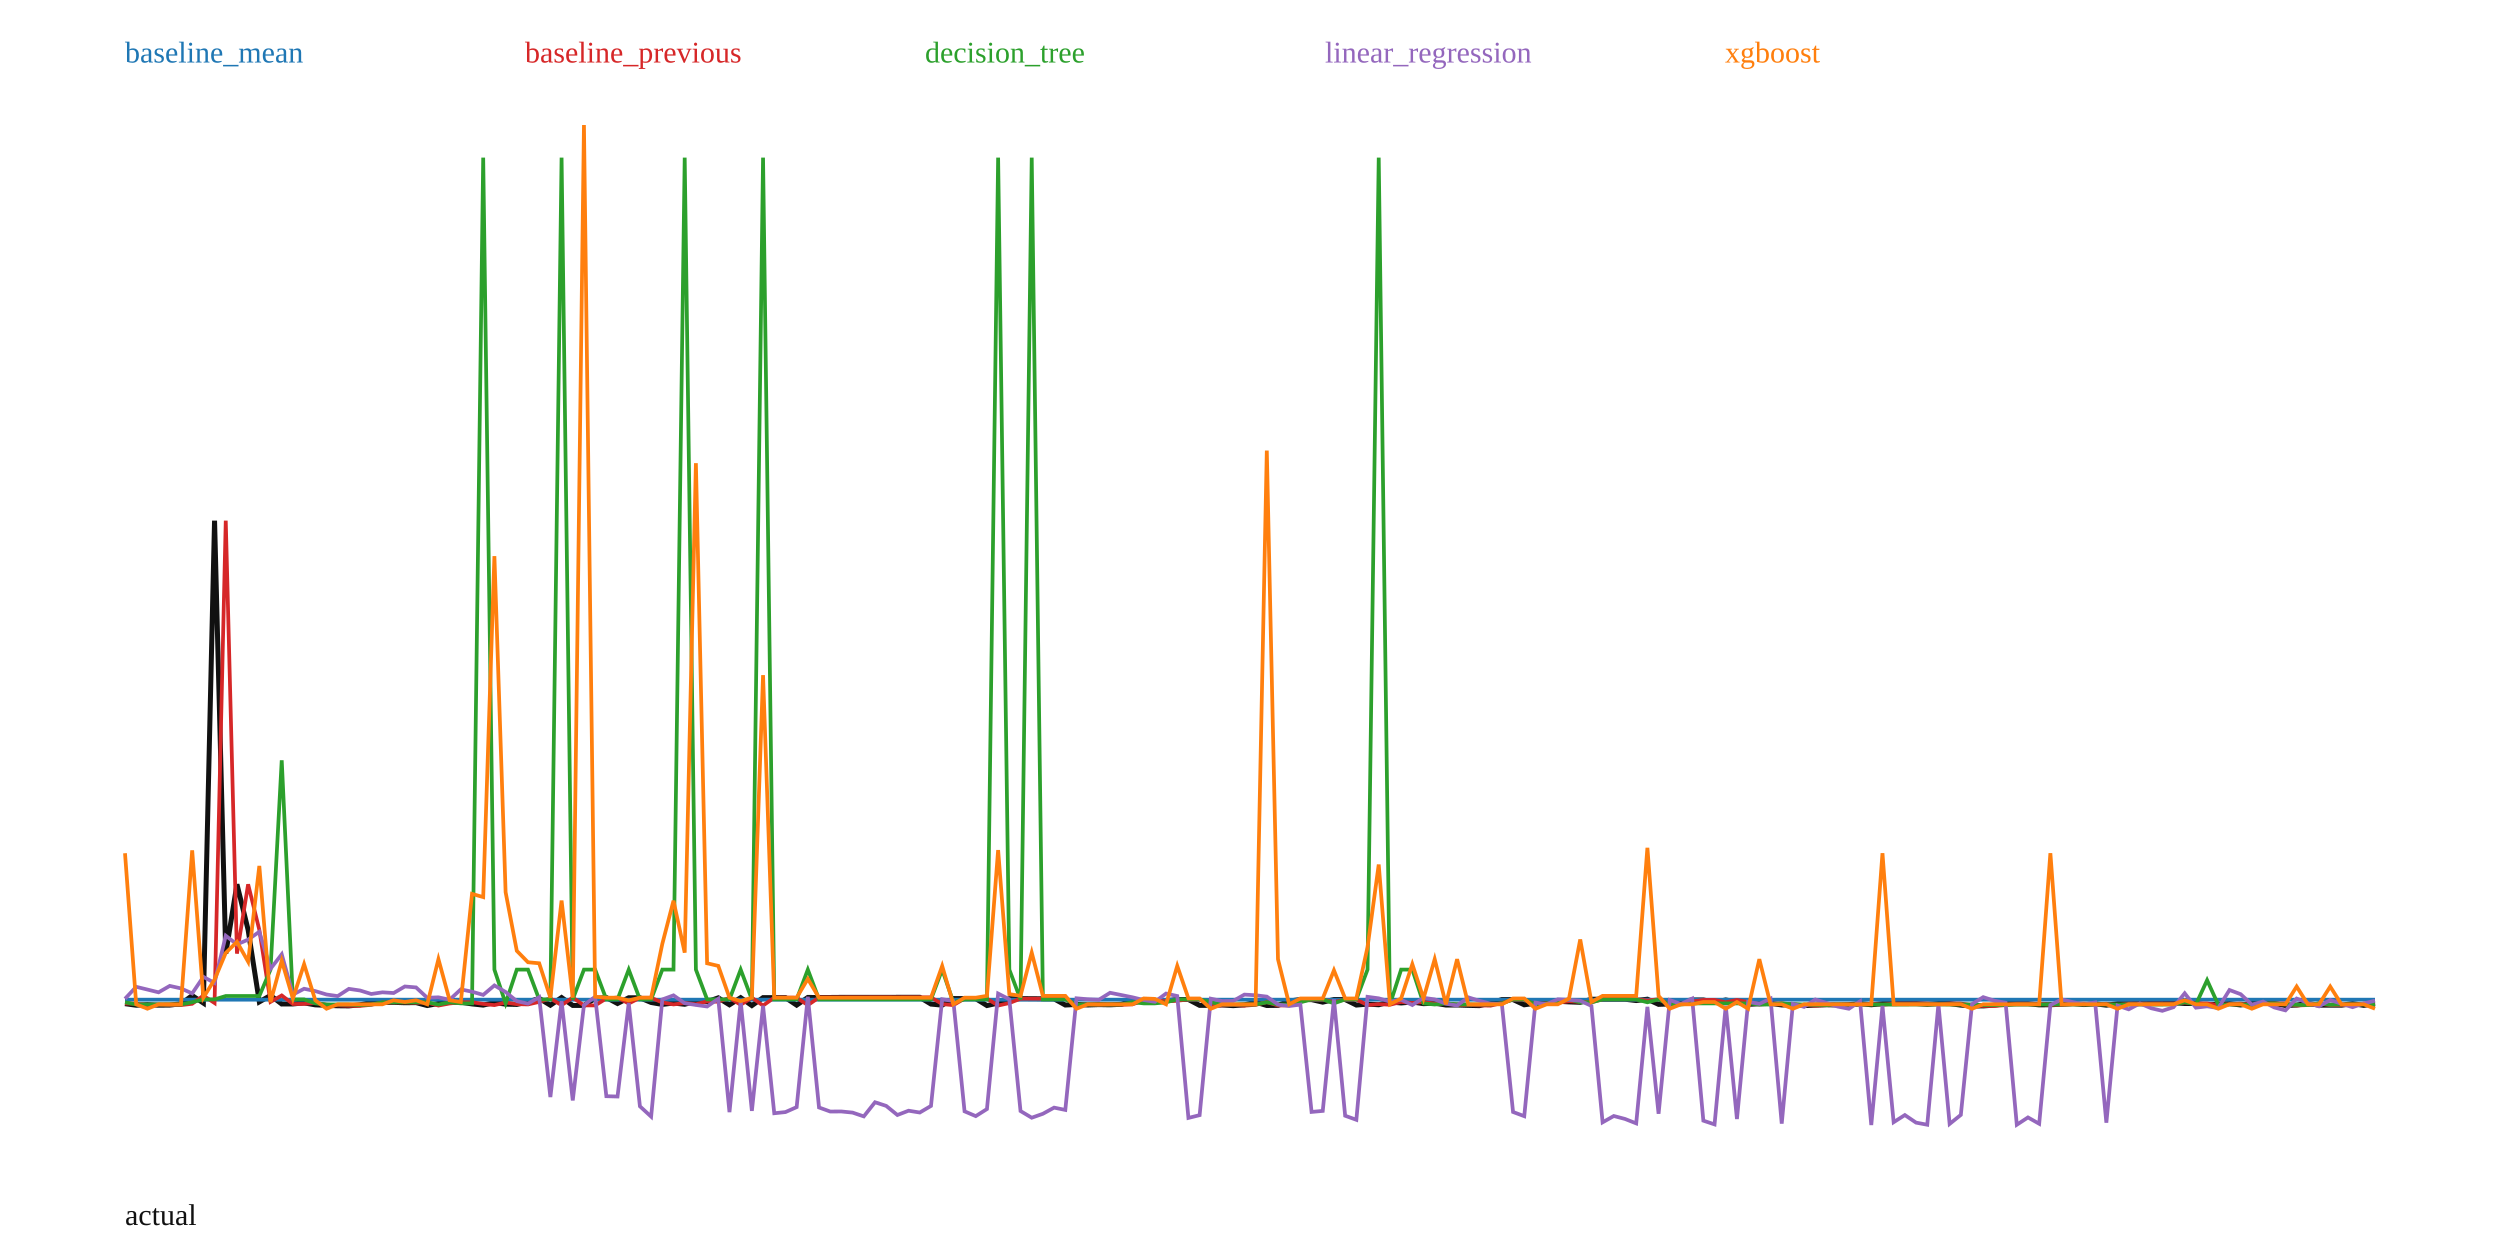
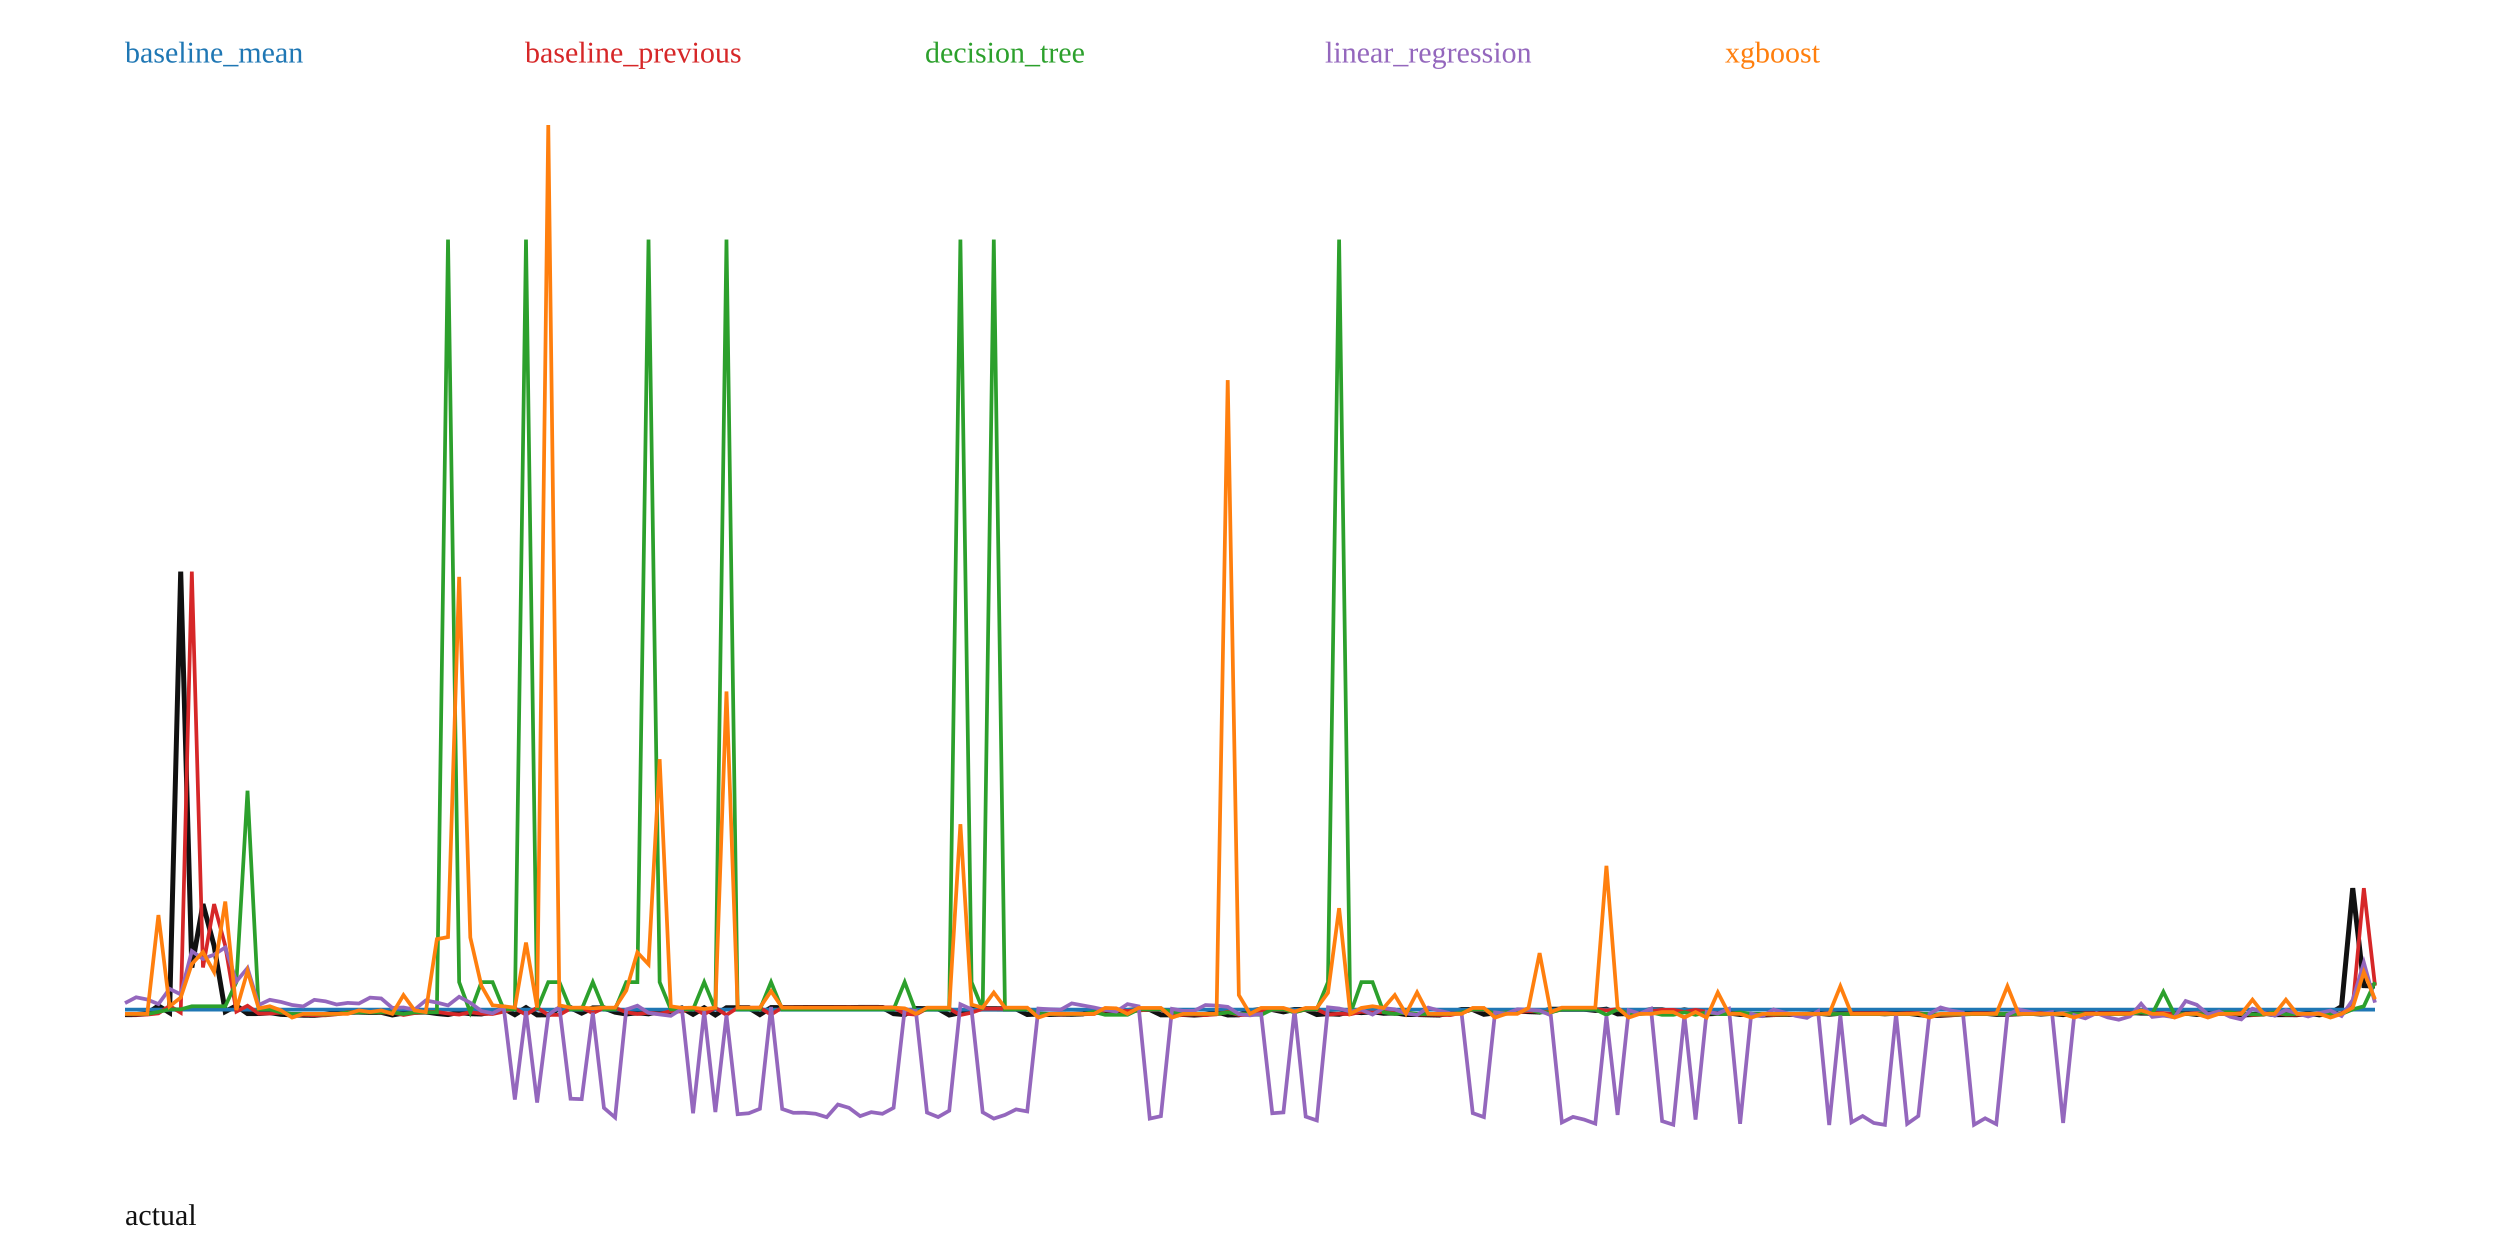
<svg xmlns="http://www.w3.org/2000/svg" width="1000" height="500" viewBox="0 0 1000 500">
  <rect width="100%" height="100%" fill="white" />
-   <polyline fill="none" stroke="#111" stroke-width="2" points="50.00,401.47 54.48,402.09 58.96,401.88 63.43,402.08 67.91,402.03 72.39,401.51 76.87,398.24 81.34,401.20 85.82,208.27 90.30,381.45 94.78,353.72 99.25,371.96 103.73,400.75 108.21,398.18 112.69,401.60 117.16,401.58 121.64,401.15 126.12,401.94 130.60,402.13 135.07,402.31 139.55,402.36 144.03,401.92 148.51,400.99 152.99,400.96 157.46,400.94 161.94,401.09 166.42,401.04 170.90,402.22 175.37,401.38 179.85,400.93 184.33,400.89 188.81,401.57 193.28,402.04 197.76,401.02 202.24,401.66 206.72,401.77 211.19,400.76 215.67,399.36 220.15,402.08 224.63,399.02 229.10,402.17 233.58,402.16 238.06,399.39 242.54,399.02 247.01,401.40 251.49,399.11 255.97,399.11 260.45,400.99 264.93,401.77 269.40,401.21 273.88,401.71 278.36,400.54 282.84,400.69 287.31,399.14 291.79,401.92 296.27,399.07 300.75,402.22 305.22,399.06 309.70,399.05 314.18,399.06 318.66,402.05 323.13,398.98 327.61,399.00 332.09,398.99 336.57,398.95 341.04,398.96 345.52,398.94 350.00,398.94 354.48,398.96 358.96,398.93 363.43,398.93 367.91,398.93 372.39,401.63 376.87,402.06 381.34,399.41 385.82,399.45 390.30,399.46 394.78,402.22 399.25,401.22 403.73,399.48 408.21,399.46 412.69,399.47 417.16,399.52 421.64,399.54 426.12,402.01 430.60,401.79 435.07,401.99 439.55,401.84 444.03,401.92 448.51,401.72 452.99,400.23 457.46,400.25 461.94,400.50 466.42,400.28 470.90,399.81 475.37,399.80 479.85,402.15 484.33,402.16 488.81,401.98 493.28,402.26 497.76,401.94 502.24,400.85 506.72,402.20 511.19,402.14 515.67,400.42 520.15,399.81 524.63,399.85 529.10,400.86 533.58,399.81 538.06,399.81 542.54,402.02 547.01,401.65 551.49,401.90 555.97,400.78 560.45,401.19 564.93,400.79 569.40,401.47 573.88,401.27 578.36,402.01 582.84,402.00 587.31,402.15 591.79,402.26 596.27,401.20 600.75,399.83 605.22,399.83 609.70,401.92 614.18,401.31 618.66,401.11 623.13,400.49 627.61,400.76 632.09,400.92 636.57,399.70 641.04,399.69 645.52,399.69 650.00,399.69 654.48,400.22 658.96,399.68 663.43,401.74 667.91,401.59 672.39,400.59 676.87,399.98 681.34,399.98 685.82,400.93 690.30,399.98 694.78,400.84 699.25,401.75 703.73,401.50 708.21,401.35 712.69,401.98 717.16,401.95 721.64,402.25 726.12,402.04 730.60,401.91 735.07,401.99 739.55,401.88 744.03,401.44 748.51,401.90 752.99,401.46 757.46,401.45 761.94,401.42 766.42,401.42 770.90,401.71 775.37,401.43 779.85,401.43 784.33,402.05 788.81,402.38 793.28,402.37 797.76,402.04 802.24,401.49 806.72,401.49 811.19,401.48 815.67,401.94 820.15,401.90 824.63,401.68 829.10,401.44 833.58,401.82 838.06,401.51 842.54,402.07 847.01,401.49 851.49,401.47 855.97,401.46 860.45,401.43 864.93,401.44 869.40,401.07 873.88,401.40 878.36,401.39 882.84,402.04 887.31,401.63 891.79,401.43 896.27,401.99 900.75,401.41 905.22,401.40 909.70,401.40 914.18,402.20 918.66,402.02 923.13,401.40 927.61,402.05 932.09,402.08 936.57,402.08 941.04,401.45 945.52,402.15 950.00,401.46" />
-   <polyline fill="none" stroke="#1f77b4" stroke-width="1.5" points="50.00,399.87 54.48,399.87 58.96,399.87 63.43,399.87 67.91,399.87 72.39,399.87 76.87,399.87 81.34,399.87 85.82,399.87 90.30,399.87 94.78,399.87 99.25,399.87 103.73,399.87 108.21,399.87 112.69,399.87 117.16,399.87 121.64,399.87 126.12,399.87 130.60,399.87 135.07,399.87 139.55,399.87 144.03,399.87 148.51,399.87 152.99,399.87 157.46,399.87 161.94,399.87 166.42,399.87 170.90,399.87 175.37,399.87 179.85,399.87 184.33,399.87 188.81,399.87 193.28,399.87 197.76,399.87 202.24,399.87 206.72,399.87 211.19,399.87 215.67,399.87 220.15,399.87 224.63,399.87 229.10,399.87 233.58,399.87 238.06,399.87 242.54,399.87 247.01,399.87 251.49,399.87 255.97,399.87 260.45,399.87 264.93,399.87 269.40,399.87 273.88,399.87 278.36,399.87 282.84,399.87 287.31,399.87 291.79,399.87 296.27,399.87 300.75,399.87 305.22,399.87 309.70,399.87 314.18,399.87 318.66,399.87 323.13,399.87 327.61,399.87 332.09,399.87 336.57,399.87 341.04,399.87 345.52,399.87 350.00,399.87 354.48,399.87 358.96,399.87 363.43,399.87 367.91,399.87 372.39,399.87 376.87,399.87 381.34,399.87 385.82,399.87 390.30,399.87 394.78,399.87 399.25,399.87 403.73,399.87 408.21,399.87 412.69,399.87 417.16,399.87 421.64,399.87 426.12,399.87 430.60,399.87 435.07,399.87 439.55,399.87 444.03,399.87 448.51,399.87 452.99,399.87 457.46,399.87 461.94,399.87 466.42,399.87 470.90,399.87 475.37,399.87 479.85,399.87 484.33,399.87 488.81,399.87 493.28,399.87 497.76,399.87 502.24,399.87 506.72,399.87 511.19,399.87 515.67,399.87 520.15,399.87 524.63,399.87 529.10,399.87 533.58,399.87 538.06,399.87 542.54,399.87 547.01,399.87 551.49,399.87 555.97,399.87 560.45,399.87 564.93,399.87 569.40,399.87 573.88,399.87 578.36,399.87 582.84,399.87 587.31,399.87 591.79,399.87 596.27,399.87 600.75,399.87 605.22,399.87 609.70,399.87 614.18,399.87 618.66,399.87 623.13,399.87 627.61,399.87 632.09,399.87 636.57,399.87 641.04,399.87 645.52,399.87 650.00,399.87 654.48,399.87 658.96,399.87 663.43,399.87 667.91,399.87 672.39,399.87 676.87,399.87 681.34,399.87 685.82,399.87 690.30,399.87 694.78,399.87 699.25,399.87 703.73,399.87 708.21,399.87 712.69,399.87 717.16,399.87 721.64,399.87 726.12,399.87 730.60,399.87 735.07,399.87 739.55,399.87 744.03,399.87 748.51,399.87 752.99,399.87 757.46,399.87 761.94,399.87 766.42,399.87 770.90,399.87 775.37,399.87 779.85,399.87 784.33,399.87 788.81,399.87 793.28,399.87 797.76,399.87 802.24,399.87 806.72,399.87 811.19,399.87 815.67,399.87 820.15,399.87 824.63,399.87 829.10,399.87 833.58,399.87 838.06,399.87 842.54,399.87 847.01,399.87 851.49,399.87 855.97,399.87 860.45,399.87 864.93,399.87 869.40,399.87 873.88,399.87 878.36,399.87 882.84,399.87 887.31,399.87 891.79,399.87 896.27,399.87 900.75,399.87 905.22,399.87 909.70,399.87 914.18,399.87 918.66,399.87 923.13,399.87 927.61,399.87 932.09,399.87 936.57,399.87 941.04,399.87 945.52,399.87 950.00,399.87" />
+   <polyline fill="none" stroke="#111" stroke-width="2" points="50.00,405.86 54.46,405.83 58.91,405.35 63.37,402.35 67.82,405.07 72.28,228.63 76.73,387.00 81.19,361.64 85.64,378.32 90.10,404.65 94.55,402.30 99.01,405.43 103.47,405.41 107.92,405.02 112.38,405.74 116.83,405.91 121.29,406.08 125.74,406.13 130.20,405.72 134.65,404.87 139.11,404.84 143.56,404.82 148.02,404.96 152.48,404.92 156.93,405.99 161.39,405.22 165.84,404.81 170.30,404.78 174.75,405.40 179.21,405.83 183.66,404.90 188.12,405.48 192.57,405.59 197.03,404.66 201.49,403.38 205.94,405.87 210.40,403.06 214.85,405.95 219.31,405.94 223.76,403.41 228.22,403.07 232.67,405.25 237.13,403.15 241.58,403.15 246.04,404.87 250.50,405.59 254.95,405.08 259.41,405.53 263.86,404.46 268.32,404.60 272.77,403.17 277.23,405.72 281.68,403.11 286.14,405.99 290.59,403.11 295.05,403.09 299.50,403.10 303.96,405.84 308.42,403.03 312.87,403.05 317.33,403.04 321.78,403.01 326.24,403.01 330.69,403.00 335.15,402.99 339.60,403.02 344.06,402.98 348.51,402.98 352.97,402.99 357.43,405.46 361.88,405.85 366.34,403.42 370.79,403.46 375.25,403.47 379.70,406.00 384.16,405.08 388.61,403.49 393.07,403.47 397.52,403.48 401.98,403.53 406.44,403.54 410.89,405.80 415.35,405.60 419.80,405.79 424.26,405.64 428.71,405.72 433.17,405.54 437.62,404.18 442.08,404.19 446.53,404.42 450.99,404.22 455.45,403.79 459.90,403.79 464.36,405.94 468.81,405.94 473.27,405.78 477.72,406.03 482.18,405.74 486.63,404.74 491.09,405.98 495.54,405.93 500.00,404.35 504.46,403.79 508.91,403.82 513.37,404.75 517.82,403.79 522.28,403.79 526.73,405.82 531.19,405.47 535.64,405.71 540.10,404.68 544.55,405.05 549.01,404.69 553.47,405.31 557.92,405.12 562.38,405.80 566.83,405.80 571.29,405.93 575.74,406.03 580.20,405.06 584.65,403.81 589.11,403.81 593.56,405.72 598.02,405.16 602.48,404.98 606.93,404.41 611.39,404.66 615.84,404.81 620.30,403.69 624.75,403.68 629.21,403.68 633.66,403.68 638.12,404.17 642.57,403.67 647.03,405.56 651.49,405.42 655.94,404.50 660.40,403.94 664.85,403.94 669.31,404.82 673.76,403.95 678.22,404.74 682.67,405.56 687.13,405.34 691.58,405.20 696.04,405.78 700.50,405.75 704.95,406.02 709.41,405.83 713.86,405.71 718.32,405.79 722.77,405.69 727.23,405.28 731.68,405.70 736.14,405.30 740.59,405.29 745.05,405.27 749.50,405.26 753.96,405.53 758.42,405.27 762.87,405.27 767.33,405.84 771.78,406.14 776.24,406.14 780.69,405.83 785.15,405.33 789.60,405.33 794.06,405.32 798.51,405.74 802.97,405.70 807.43,405.50 811.88,405.28 816.34,405.63 820.79,405.34 825.25,405.86 829.70,405.33 834.16,405.31 838.61,405.30 843.07,405.27 847.52,405.28 851.98,404.94 856.44,405.25 860.89,405.24 865.35,405.83 869.80,405.46 874.26,405.27 878.71,405.78 883.17,405.25 887.62,405.25 892.08,405.24 896.53,405.98 900.99,405.82 905.45,405.25 909.90,405.84 914.36,405.86 918.81,405.87 923.27,405.29 927.72,405.93 932.18,405.30 936.63,402.62 941.09,355.26 945.54,394.25 950.00,394.41" />
+   <polyline fill="none" stroke="#1f77b4" stroke-width="1.5" points="50.00,403.85 54.46,403.85 58.91,403.85 63.37,403.85 67.82,403.85 72.28,403.85 76.73,403.85 81.19,403.85 85.64,403.85 90.10,403.85 94.55,403.85 99.01,403.85 103.47,403.85 107.92,403.85 112.38,403.85 116.83,403.85 121.29,403.85 125.74,403.85 130.20,403.85 134.65,403.85 139.11,403.85 143.56,403.85 148.02,403.85 152.48,403.85 156.93,403.85 161.39,403.85 165.84,403.85 170.30,403.85 174.75,403.85 179.21,403.85 183.66,403.85 188.12,403.85 192.57,403.85 197.03,403.85 201.49,403.85 205.94,403.85 210.40,403.85 214.85,403.85 219.31,403.85 223.76,403.85 228.22,403.85 232.67,403.85 237.13,403.85 241.58,403.85 246.04,403.85 250.50,403.85 254.95,403.85 259.41,403.85 263.86,403.85 268.32,403.85 272.77,403.85 277.23,403.85 281.68,403.85 286.14,403.85 290.59,403.85 295.05,403.85 299.50,403.85 303.96,403.85 308.42,403.85 312.87,403.85 317.33,403.85 321.78,403.85 326.24,403.85 330.69,403.85 335.15,403.85 339.60,403.85 344.06,403.85 348.51,403.85 352.97,403.85 357.43,403.85 361.88,403.85 366.34,403.85 370.79,403.85 375.25,403.85 379.70,403.85 384.16,403.85 388.61,403.85 393.07,403.85 397.52,403.85 401.98,403.85 406.44,403.85 410.89,403.85 415.35,403.85 419.80,403.85 424.26,403.85 428.71,403.85 433.17,403.85 437.62,403.85 442.08,403.85 446.53,403.85 450.99,403.85 455.45,403.85 459.90,403.85 464.36,403.85 468.81,403.85 473.27,403.85 477.72,403.85 482.18,403.85 486.63,403.85 491.09,403.85 495.54,403.85 500.00,403.85 504.46,403.85 508.91,403.85 513.37,403.85 517.82,403.85 522.28,403.85 526.73,403.85 531.19,403.85 535.64,403.85 540.10,403.85 544.55,403.85 549.01,403.85 553.47,403.85 557.92,403.85 562.38,403.85 566.83,403.85 571.29,403.85 575.74,403.85 580.20,403.85 584.65,403.85 589.11,403.85 593.56,403.85 598.02,403.85 602.48,403.85 606.93,403.85 611.39,403.85 615.84,403.85 620.30,403.85 624.75,403.85 629.21,403.85 633.66,403.85 638.12,403.85 642.57,403.85 647.03,403.85 651.49,403.85 655.94,403.85 660.40,403.85 664.85,403.85 669.31,403.85 673.76,403.85 678.22,403.85 682.67,403.85 687.13,403.85 691.58,403.85 696.04,403.85 700.50,403.85 704.95,403.85 709.41,403.85 713.86,403.85 718.32,403.85 722.77,403.85 727.23,403.85 731.68,403.85 736.14,403.85 740.59,403.85 745.05,403.85 749.50,403.85 753.96,403.85 758.42,403.85 762.87,403.85 767.33,403.85 771.78,403.85 776.24,403.85 780.69,403.85 785.15,403.85 789.60,403.85 794.06,403.85 798.51,403.85 802.97,403.85 807.43,403.85 811.88,403.85 816.34,403.85 820.79,403.85 825.25,403.85 829.70,403.85 834.16,403.85 838.61,403.85 843.07,403.85 847.52,403.85 851.98,403.85 856.44,403.85 860.89,403.85 865.35,403.85 869.80,403.85 874.26,403.85 878.71,403.85 883.17,403.85 887.62,403.85 892.08,403.85 896.53,403.85 900.99,403.85 905.45,403.85 909.90,403.85 914.36,403.85 918.81,403.85 923.27,403.85 927.72,403.85 932.18,403.85 936.63,403.85 941.09,403.85 945.54,403.85 950.00,403.85" />
  <text x="50" y="25" fill="#1f77b4">baseline_mean</text>
-   <polyline fill="none" stroke="#d62728" stroke-width="1.5" points="50.00,401.39 54.48,401.47 58.96,402.09 63.43,401.88 67.91,402.08 72.39,402.03 76.87,401.51 81.34,398.24 85.82,401.20 90.30,208.27 94.78,381.45 99.25,353.72 103.73,371.96 108.21,400.75 112.69,398.18 117.16,401.60 121.64,401.58 126.12,401.15 130.60,401.94 135.07,402.13 139.55,402.31 144.03,402.36 148.51,401.92 152.99,400.99 157.46,400.96 161.94,400.94 166.42,401.09 170.90,401.04 175.37,402.22 179.85,401.38 184.33,400.93 188.81,400.89 193.28,401.57 197.76,402.04 202.24,401.02 206.72,401.66 211.19,401.77 215.67,400.76 220.15,399.36 224.63,402.08 229.10,399.02 233.58,402.17 238.06,402.16 242.54,399.39 247.01,399.02 251.49,401.40 255.97,399.11 260.45,399.11 264.93,400.99 269.40,401.77 273.88,401.21 278.36,401.71 282.84,400.54 287.31,400.69 291.79,399.14 296.27,401.92 300.75,399.07 305.22,402.22 309.70,399.06 314.18,399.05 318.66,399.06 323.13,402.05 327.61,398.98 332.09,399.00 336.57,398.99 341.04,398.95 345.52,398.96 350.00,398.94 354.48,398.94 358.96,398.96 363.43,398.93 367.91,398.93 372.39,398.93 376.87,401.63 381.34,402.06 385.82,399.41 390.30,399.45 394.78,399.46 399.25,402.22 403.73,401.22 408.21,399.48 412.69,399.46 417.16,399.47 421.64,399.52 426.12,399.54 430.60,402.01 435.07,401.79 439.55,401.99 444.03,401.84 448.51,401.92 452.99,401.72 457.46,400.23 461.94,400.25 466.42,400.50 470.90,400.28 475.37,399.81 479.85,399.80 484.33,402.15 488.81,402.16 493.28,401.98 497.76,402.26 502.24,401.94 506.72,400.85 511.19,402.20 515.67,402.14 520.15,400.42 524.63,399.81 529.10,399.85 533.58,400.86 538.06,399.81 542.54,399.81 547.01,402.02 551.49,401.65 555.97,401.90 560.45,400.78 564.93,401.19 569.40,400.79 573.88,401.47 578.36,401.27 582.84,402.01 587.31,402.00 591.79,402.15 596.27,402.26 600.75,401.20 605.22,399.83 609.70,399.83 614.18,401.92 618.66,401.31 623.13,401.11 627.61,400.49 632.09,400.76 636.57,400.92 641.04,399.70 645.52,399.69 650.00,399.69 654.48,399.69 658.96,400.22 663.43,399.68 667.91,401.74 672.39,401.59 676.87,400.59 681.34,399.98 685.82,399.98 690.30,400.93 694.78,399.98 699.25,400.84 703.73,401.75 708.21,401.50 712.69,401.35 717.16,401.98 721.64,401.95 726.12,402.25 730.60,402.04 735.07,401.91 739.55,401.99 744.03,401.88 748.51,401.44 752.99,401.90 757.46,401.46 761.94,401.45 766.42,401.42 770.90,401.42 775.37,401.71 779.85,401.43 784.33,401.43 788.81,402.05 793.28,402.38 797.76,402.37 802.24,402.04 806.72,401.49 811.19,401.49 815.67,401.48 820.15,401.94 824.63,401.90 829.10,401.68 833.58,401.44 838.06,401.82 842.54,401.51 847.01,402.07 851.49,401.49 855.97,401.47 860.45,401.46 864.93,401.43 869.40,401.44 873.88,401.07 878.36,401.40 882.84,401.39 887.31,402.04 891.79,401.63 896.27,401.43 900.75,401.99 905.22,401.41 909.70,401.40 914.18,401.40 918.66,402.20 923.13,402.02 927.61,401.40 932.09,402.05 936.57,402.08 941.04,402.08 945.52,401.45 950.00,402.15" />
+   <polyline fill="none" stroke="#d62728" stroke-width="1.5" points="50.00,405.69 54.46,405.86 58.91,405.83 63.37,405.35 67.82,402.35 72.28,405.07 76.73,228.63 81.19,387.00 85.64,361.64 90.10,378.32 94.55,404.65 99.01,402.30 103.47,405.43 107.92,405.41 112.38,405.02 116.83,405.74 121.29,405.91 125.74,406.08 130.20,406.13 134.65,405.72 139.11,404.87 143.56,404.84 148.02,404.82 152.48,404.96 156.93,404.92 161.39,405.99 165.84,405.22 170.30,404.81 174.75,404.78 179.21,405.40 183.66,405.83 188.12,404.90 192.57,405.48 197.03,405.59 201.49,404.66 205.94,403.38 210.40,405.87 214.85,403.06 219.31,405.95 223.76,405.94 228.22,403.41 232.67,403.07 237.13,405.25 241.58,403.15 246.04,403.15 250.50,404.87 254.95,405.59 259.41,405.08 263.86,405.53 268.32,404.46 272.77,404.60 277.23,403.17 281.68,405.72 286.14,403.11 290.59,405.99 295.05,403.11 299.50,403.09 303.96,403.10 308.42,405.84 312.87,403.03 317.33,403.05 321.78,403.04 326.24,403.01 330.69,403.01 335.15,403.00 339.60,402.99 344.06,403.02 348.51,402.98 352.97,402.98 357.43,402.99 361.88,405.46 366.34,405.85 370.79,403.42 375.25,403.46 379.70,403.47 384.16,406.00 388.61,405.08 393.07,403.49 397.52,403.47 401.98,403.48 406.44,403.53 410.89,403.54 415.35,405.80 419.80,405.60 424.26,405.79 428.71,405.64 433.17,405.72 437.62,405.54 442.08,404.18 446.53,404.19 450.99,404.42 455.45,404.22 459.90,403.79 464.36,403.79 468.81,405.94 473.27,405.94 477.72,405.78 482.18,406.03 486.63,405.74 491.09,404.74 495.54,405.98 500.00,405.93 504.46,404.35 508.91,403.79 513.37,403.82 517.82,404.75 522.28,403.79 526.73,403.79 531.19,405.82 535.64,405.47 540.10,405.71 544.55,404.68 549.01,405.05 553.47,404.69 557.92,405.31 562.38,405.12 566.83,405.80 571.29,405.80 575.74,405.93 580.20,406.03 584.65,405.06 589.11,403.81 593.56,403.81 598.02,405.72 602.48,405.16 606.93,404.98 611.39,404.41 615.84,404.66 620.30,404.81 624.75,403.69 629.21,403.68 633.66,403.68 638.12,403.68 642.57,404.17 647.03,403.67 651.49,405.56 655.94,405.42 660.40,404.50 664.85,403.94 669.31,403.94 673.76,404.82 678.22,403.95 682.67,404.74 687.13,405.56 691.58,405.34 696.04,405.20 700.50,405.78 704.95,405.75 709.41,406.02 713.86,405.83 718.32,405.71 722.77,405.79 727.23,405.69 731.68,405.28 736.14,405.70 740.59,405.30 745.05,405.29 749.50,405.27 753.96,405.26 758.42,405.53 762.87,405.27 767.33,405.27 771.78,405.84 776.24,406.14 780.69,406.14 785.15,405.83 789.60,405.33 794.06,405.33 798.51,405.32 802.97,405.74 807.43,405.70 811.88,405.50 816.34,405.28 820.79,405.63 825.25,405.34 829.70,405.86 834.16,405.33 838.61,405.31 843.07,405.30 847.52,405.27 851.98,405.28 856.44,404.94 860.89,405.25 865.35,405.24 869.80,405.83 874.26,405.46 878.71,405.27 883.17,405.78 887.62,405.25 892.08,405.25 896.53,405.24 900.99,405.98 905.45,405.82 909.90,405.25 914.36,405.84 918.81,405.86 923.27,405.87 927.72,405.29 932.18,405.93 936.63,405.30 941.09,402.62 945.54,355.26 950.00,394.25" />
  <text x="210" y="25" fill="#d62728">baseline_previous</text>
-   <polyline fill="none" stroke="#2ca02c" stroke-width="1.5" points="50.00,400.92 54.48,401.80 58.96,401.80 63.43,401.80 67.91,401.80 72.39,401.80 76.87,400.87 81.34,399.76 85.82,399.76 90.30,398.41 94.78,398.41 99.25,398.41 103.73,398.41 108.21,387.84 112.69,304.11 117.16,399.76 121.64,399.76 126.12,401.35 130.60,401.80 135.07,401.80 139.55,401.80 144.03,402.02 148.51,401.80 152.99,400.92 157.46,400.92 161.94,400.92 166.42,400.92 170.90,400.92 175.37,401.80 179.85,400.92 184.33,401.35 188.81,401.35 193.28,63.06 197.76,387.84 202.24,401.35 206.72,387.84 211.19,387.84 215.67,399.76 220.15,399.76 224.63,63.06 229.10,399.76 233.58,387.84 238.06,387.84 242.54,399.76 247.01,399.76 251.49,387.84 255.97,399.76 260.45,399.76 264.93,387.84 269.40,387.84 273.88,63.06 278.36,387.84 282.84,399.76 287.31,399.76 291.79,399.76 296.27,387.84 300.75,399.76 305.22,63.06 309.70,399.76 314.18,399.76 318.66,399.76 323.13,387.84 327.61,399.76 332.09,399.76 336.57,399.76 341.04,399.76 345.52,399.76 350.00,399.76 354.48,399.76 358.96,399.76 363.43,399.76 367.91,399.76 372.39,399.76 376.87,387.84 381.34,400.87 385.82,399.76 390.30,399.76 394.78,399.76 399.25,63.06 403.73,387.84 408.21,399.76 412.69,63.06 417.16,399.76 421.64,399.76 426.12,399.76 430.60,401.80 435.07,401.80 439.55,401.80 444.03,401.80 448.51,401.80 452.99,400.87 457.46,401.35 461.94,401.35 466.42,400.92 470.90,399.76 475.37,399.76 479.85,399.76 484.33,400.87 488.81,401.80 493.28,401.80 497.76,401.80 502.24,401.80 506.72,400.92 511.19,401.80 515.67,401.80 520.15,400.92 524.63,399.76 529.10,399.76 533.58,401.35 538.06,399.76 542.54,399.76 547.01,387.84 551.49,63.06 555.97,401.80 560.45,387.84 564.93,387.84 569.40,401.35 573.88,401.80 578.36,401.35 582.84,401.80 587.31,401.80 591.79,401.79 596.27,401.80 600.75,401.35 605.22,399.76 609.70,399.76 614.18,401.80 618.66,401.35 623.13,400.92 627.61,399.76 632.09,400.92 636.57,400.92 641.04,399.76 645.52,399.76 650.00,399.76 654.48,399.76 658.96,400.92 663.43,399.76 667.91,401.79 672.39,401.80 676.87,401.35 681.34,401.35 685.82,401.35 690.30,401.35 694.78,401.35 699.25,401.35 703.73,401.81 708.21,401.80 712.69,401.35 717.16,401.77 721.64,401.79 726.12,401.92 730.60,402.02 735.07,401.79 739.55,401.92 744.03,401.79 748.51,401.80 752.99,401.79 757.46,401.80 761.94,401.80 766.42,401.79 770.90,401.80 775.37,401.79 779.85,401.80 784.33,401.80 788.81,401.77 793.28,402.02 797.76,402.02 802.24,402.02 806.72,401.80 811.19,401.80 815.67,401.79 820.15,401.77 824.63,401.79 829.10,401.79 833.58,401.79 838.06,401.79 842.54,401.79 847.01,401.77 851.49,401.80 855.97,401.79 860.45,401.80 864.93,401.80 869.40,401.80 873.88,400.92 878.36,401.79 882.84,392.08 887.31,401.92 891.79,401.79 896.27,401.79 900.75,401.92 905.22,401.35 909.70,401.35 914.18,401.79 918.66,401.92 923.13,402.02 927.61,401.35 932.09,401.92 936.57,401.79 941.04,401.79 945.52,401.79 950.00,401.92" />
+   <polyline fill="none" stroke="#2ca02c" stroke-width="1.5" points="50.00,405.61 54.46,405.61 58.91,405.61 63.37,404.76 67.82,403.75 72.28,403.75 76.73,402.51 81.19,402.51 85.64,402.51 90.10,402.51 94.55,392.85 99.01,316.27 103.47,403.75 107.92,403.75 112.38,404.94 116.83,405.61 121.29,405.61 125.74,405.61 130.20,405.81 134.65,405.61 139.11,404.94 143.56,404.94 148.02,404.94 152.48,404.94 156.93,404.94 161.39,405.61 165.84,404.94 170.30,404.94 174.75,404.94 179.21,95.83 183.66,392.85 188.12,404.94 192.57,392.85 197.03,392.85 201.49,403.75 205.94,403.75 210.40,95.83 214.85,403.75 219.31,392.85 223.76,392.85 228.22,403.75 232.67,403.75 237.13,392.85 241.58,403.75 246.04,403.75 250.50,392.85 254.95,392.85 259.41,95.83 263.86,392.85 268.32,403.75 272.77,403.75 277.23,403.75 281.68,392.85 286.14,403.75 290.59,95.83 295.05,403.75 299.50,403.75 303.96,403.75 308.42,392.85 312.87,403.75 317.33,403.75 321.78,403.75 326.24,403.75 330.69,403.75 335.15,403.75 339.60,403.75 344.06,403.75 348.51,403.75 352.97,403.75 357.43,403.75 361.88,392.85 366.34,404.76 370.79,403.75 375.25,403.75 379.70,403.75 384.16,95.83 388.61,392.85 393.07,403.75 397.52,95.83 401.98,403.75 406.44,403.75 410.89,403.75 415.35,405.61 419.80,405.61 424.26,405.61 428.71,405.61 433.17,405.61 437.62,404.76 442.08,405.93 446.53,405.93 450.99,405.93 455.45,403.75 459.90,403.75 464.36,403.75 468.81,404.76 473.27,405.61 477.72,405.61 482.18,405.61 486.63,405.61 491.09,404.94 495.54,405.61 500.00,405.61 504.46,405.93 508.91,403.75 513.37,403.75 517.82,404.94 522.28,403.75 526.73,403.75 531.19,392.85 535.64,95.83 540.10,405.61 544.55,392.85 549.01,392.85 553.47,404.94 557.92,405.61 562.38,404.94 566.83,405.61 571.29,405.61 575.74,405.60 580.20,405.61 584.65,404.94 589.11,403.75 593.56,403.75 598.02,405.61 602.48,404.94 606.93,404.94 611.39,403.75 615.84,404.94 620.30,404.94 624.75,403.75 629.21,403.75 633.66,403.75 638.12,403.75 642.57,405.93 647.03,403.75 651.49,405.60 655.94,405.61 660.40,404.94 664.85,405.93 669.31,405.93 673.76,404.94 678.22,405.93 682.67,404.94 687.13,405.62 691.58,405.61 696.04,404.94 700.50,405.58 704.95,405.60 709.41,405.72 713.86,405.81 718.32,405.60 722.77,405.72 727.23,405.60 731.68,405.61 736.14,405.60 740.59,405.61 745.05,405.61 749.50,405.60 753.96,405.61 758.42,405.60 762.87,405.61 767.33,405.61 771.78,405.58 776.24,405.81 780.69,405.81 785.15,405.81 789.60,405.61 794.06,405.61 798.51,405.60 802.97,405.58 807.43,405.60 811.88,405.60 816.34,405.60 820.79,405.60 825.25,405.60 829.70,405.58 834.16,405.61 838.61,405.60 843.07,405.61 847.52,405.61 851.98,405.61 856.44,404.94 860.89,405.60 865.35,396.73 869.80,405.72 874.26,405.60 878.71,405.60 883.17,405.72 887.62,404.94 892.08,404.94 896.53,405.60 900.99,405.72 905.45,405.81 909.90,404.94 914.36,405.72 918.81,405.60 923.27,405.60 927.72,405.60 932.18,405.72 936.63,405.60 941.09,403.75 945.54,402.51 950.00,392.85" />
  <text x="370" y="25" fill="#2ca02c">decision_tree</text>
-   <polyline fill="none" stroke="#9467bd" stroke-width="1.5" points="50.00,399.52 54.48,394.73 58.96,395.82 63.43,396.93 67.91,394.36 72.39,395.36 76.87,397.37 81.34,390.74 85.82,393.17 90.30,374.28 94.78,377.75 99.25,375.85 103.73,372.70 108.21,387.51 112.69,381.71 117.16,397.84 121.64,395.50 126.12,396.44 130.60,397.80 135.07,398.44 139.55,395.54 144.03,396.20 148.51,397.59 152.99,396.93 157.46,397.21 161.94,394.59 166.42,394.97 170.90,399.11 175.37,398.93 179.85,399.89 184.33,395.75 188.81,396.68 193.28,397.96 197.76,394.17 202.24,396.79 206.72,400.46 211.19,401.45 215.67,398.90 220.15,438.83 224.63,400.47 229.10,440.17 233.58,402.06 238.06,398.71 242.54,438.48 247.01,438.61 251.49,401.22 255.97,442.52 260.45,446.65 264.93,399.78 269.40,398.14 273.88,401.29 278.36,401.98 282.84,402.60 287.31,399.53 291.79,444.85 296.27,400.59 300.75,444.36 305.22,402.29 309.70,445.30 314.18,444.83 318.66,442.85 323.13,398.68 327.61,442.99 332.09,444.61 336.57,444.59 341.04,445.04 345.52,446.56 350.00,440.90 354.48,442.36 358.96,446.00 363.43,444.28 367.91,445.01 372.39,442.37 376.87,399.68 381.34,400.42 385.82,444.53 390.30,446.45 394.78,443.62 399.25,397.42 403.73,399.71 408.21,444.41 412.69,447.09 417.16,445.51 421.64,443.05 426.12,443.97 430.60,399.31 435.07,399.70 439.55,399.90 444.03,397.11 448.51,398.01 452.99,398.92 457.46,400.01 461.94,400.71 466.42,397.42 470.90,398.41 475.37,447.17 479.85,446.06 484.33,399.47 488.81,400.43 493.28,400.38 497.76,397.84 502.24,398.10 506.72,398.65 511.19,401.82 515.67,402.41 520.15,401.84 524.63,444.77 529.10,444.36 533.58,399.74 538.06,446.29 542.54,447.92 547.01,398.73 551.49,399.33 555.97,400.64 560.45,399.88 564.93,402.02 569.40,399.11 573.88,399.77 578.36,401.49 582.84,402.21 587.31,398.93 591.79,400.33 596.27,401.46 600.75,401.66 605.22,444.79 609.70,446.47 614.18,401.03 618.66,401.65 623.13,399.72 627.61,399.93 632.09,400.30 636.57,402.35 641.04,448.93 645.52,446.40 650.00,447.58 654.48,449.35 658.96,402.74 663.43,445.51 667.91,400.03 672.39,401.60 676.87,399.44 681.34,448.26 685.82,449.76 690.30,402.28 694.78,447.61 699.25,400.70 703.73,401.54 708.21,399.46 712.69,449.45 717.16,401.57 721.64,402.73 726.12,399.80 730.60,401.17 735.07,402.62 739.55,403.50 744.03,400.52 748.51,450.00 752.99,402.37 757.46,448.88 761.94,446.02 766.42,449.05 770.90,449.89 775.37,401.68 779.85,449.57 784.33,445.96 788.81,401.64 793.28,398.86 797.76,400.28 802.24,401.11 806.72,449.90 811.19,446.97 815.67,449.50 820.15,402.04 824.63,399.77 829.10,400.84 833.58,401.75 838.06,400.96 842.54,449.08 847.01,402.24 851.49,403.73 855.97,401.37 860.45,403.29 864.93,404.33 869.40,402.88 873.88,397.30 878.36,403.07 882.84,402.53 887.31,403.21 891.79,396.00 896.27,397.68 900.75,401.85 905.22,400.62 909.70,402.98 914.18,404.15 918.66,399.43 923.13,401.16 927.61,402.54 932.09,400.00 936.57,401.50 941.04,402.87 945.52,401.39 950.00,400.28" />
+   <polyline fill="none" stroke="#9467bd" stroke-width="1.5" points="50.00,401.24 54.46,398.91 58.91,399.81 63.37,401.63 67.82,395.53 72.28,397.75 76.73,380.44 81.19,383.60 85.64,381.84 90.10,378.99 94.55,392.58 99.01,387.23 103.47,402.03 107.92,399.92 112.38,400.77 116.83,401.99 121.29,402.57 125.74,399.94 130.20,400.53 134.65,401.80 139.11,401.16 143.56,401.40 148.02,399.05 152.48,399.38 156.93,403.16 161.39,403.00 165.84,403.86 170.30,400.18 174.75,401.01 179.21,402.17 183.66,398.72 188.12,401.11 192.57,404.41 197.03,405.31 201.49,403.01 205.94,439.83 210.40,404.48 214.85,441.03 219.31,405.92 223.76,402.83 228.22,439.49 232.67,439.66 237.13,405.14 241.58,443.16 246.04,447.00 250.50,403.84 254.95,402.27 259.41,405.15 263.86,405.77 268.32,406.33 272.77,403.56 277.23,445.31 281.68,404.56 286.14,444.83 290.59,406.11 295.05,445.68 299.50,445.30 303.96,443.53 308.42,402.81 312.87,443.58 317.33,445.12 321.78,445.09 326.24,445.50 330.69,446.88 335.15,441.81 339.60,443.13 344.06,446.45 348.51,444.86 352.97,445.52 357.43,443.13 361.88,403.78 366.34,404.38 370.79,445.01 375.25,446.82 379.70,444.27 384.16,401.71 388.61,403.73 393.07,444.91 397.52,447.44 401.98,445.97 406.44,443.75 410.89,444.57 415.35,403.43 419.80,403.72 424.26,403.89 428.71,401.36 433.17,402.18 437.62,403.00 442.08,403.99 446.53,404.63 450.99,401.65 455.45,402.54 459.90,447.44 464.36,446.47 468.81,403.54 473.27,404.36 477.72,404.31 482.18,402.02 486.63,402.25 491.09,402.74 495.54,405.62 500.00,406.14 504.46,405.62 508.91,445.30 513.37,444.96 517.82,403.84 522.28,446.64 526.73,448.17 531.19,402.93 535.64,403.40 540.10,404.59 544.55,403.87 549.01,405.83 553.47,403.19 557.92,403.78 562.38,405.35 566.83,405.99 571.29,403.03 575.74,404.29 580.20,405.31 584.65,405.49 589.11,445.25 593.56,446.83 598.02,404.96 602.48,405.46 606.93,403.73 611.39,403.90 615.84,404.23 620.30,406.10 624.75,448.98 629.21,446.76 633.66,447.83 638.12,449.44 642.57,406.50 647.03,445.96 651.49,404.11 655.94,405.46 660.40,403.50 664.85,448.44 669.31,449.88 673.76,406.13 678.22,447.85 682.67,404.70 687.13,405.39 691.58,403.51 696.04,449.53 700.50,405.47 704.95,406.46 709.41,403.80 713.86,405.04 718.32,406.35 722.77,407.15 727.23,404.45 731.68,450.00 736.14,406.18 740.59,448.93 745.05,446.41 749.50,449.19 753.96,449.94 758.42,405.53 762.87,449.55 767.33,446.41 771.78,405.56 776.24,402.98 780.69,404.26 785.15,405.00 789.60,449.91 794.06,447.32 798.51,449.64 802.97,405.90 807.43,403.79 811.88,404.75 816.34,405.60 820.79,404.86 825.25,449.18 829.70,406.07 834.16,407.34 838.61,405.22 843.07,406.96 847.52,407.89 851.98,406.56 856.44,401.49 860.89,406.76 865.35,406.25 869.80,406.87 874.26,400.40 878.71,401.92 883.17,405.69 887.62,404.56 892.08,406.71 896.53,407.76 900.99,403.48 905.45,405.05 909.90,406.27 914.36,404.00 918.81,405.36 923.27,406.59 927.72,405.25 932.18,404.22 936.63,406.40 941.09,399.96 945.54,385.03 950.00,401.06" />
  <text x="530" y="25" fill="#9467bd">linear_regression</text>
-   <polyline fill="none" stroke="#ff7f0e" stroke-width="1.5" points="50.00,341.29 54.48,401.72 58.96,403.49 63.43,401.72 67.91,401.72 72.39,401.72 76.87,340.14 81.34,399.08 85.82,391.83 90.30,381.16 94.78,376.74 99.25,384.67 103.73,346.37 108.21,400.85 112.69,384.30 117.16,399.42 121.64,385.67 126.12,400.11 130.60,403.49 135.07,401.72 139.55,401.72 144.03,401.72 148.51,401.72 152.99,401.72 157.46,400.11 161.94,400.80 166.42,400.11 170.90,401.72 175.37,383.67 179.85,400.11 184.33,400.80 188.81,357.55 193.28,358.84 197.76,222.45 202.24,356.86 206.72,380.33 211.19,384.90 215.67,385.31 220.15,399.08 224.63,360.22 229.10,399.08 233.58,50.00 238.06,398.67 242.54,399.08 247.01,399.08 251.49,400.16 255.97,399.08 260.45,399.08 264.93,377.52 269.40,360.29 273.88,381.06 278.36,185.27 282.84,385.31 287.31,386.36 291.79,399.08 296.27,400.44 300.75,399.08 305.22,270.04 309.70,399.08 314.18,399.08 318.66,399.08 323.13,391.56 327.61,399.08 332.09,399.08 336.57,399.08 341.04,399.08 345.52,399.08 350.00,399.08 354.48,399.08 358.96,399.08 363.43,399.08 367.91,399.08 372.39,399.08 376.87,386.39 381.34,401.72 385.82,399.08 390.30,399.08 394.78,398.34 399.25,340.02 403.73,397.65 408.21,398.34 412.69,381.06 417.16,398.34 421.64,398.34 426.12,398.34 430.60,403.49 435.07,401.72 439.55,401.72 444.03,401.72 448.51,401.72 452.99,401.72 457.46,399.38 461.94,399.55 466.42,401.72 470.90,386.36 475.37,399.38 479.85,399.38 484.33,403.49 488.81,401.72 493.28,401.72 497.76,401.72 502.24,401.72 506.72,180.23 511.19,383.67 515.67,401.72 520.15,399.38 524.63,399.38 529.10,399.38 533.58,388.13 538.06,399.38 542.54,399.38 547.01,378.85 551.49,345.81 555.97,401.72 560.45,399.38 564.93,385.67 569.40,399.38 573.88,383.67 578.36,401.72 582.84,383.67 587.31,401.72 591.79,401.72 596.27,401.72 600.75,401.72 605.22,399.38 609.70,399.38 614.18,403.49 618.66,401.72 623.13,401.72 627.61,399.38 632.09,375.78 636.57,400.80 641.04,398.34 645.52,398.34 650.00,398.34 654.48,398.34 658.96,339.12 663.43,398.34 667.91,403.49 672.39,401.72 676.87,401.72 681.34,400.80 685.82,400.80 690.30,403.49 694.78,400.80 699.25,403.49 703.73,383.67 708.21,401.72 712.69,401.72 717.16,403.49 721.64,401.72 726.12,401.72 730.60,401.72 735.07,401.72 739.55,401.72 744.03,401.72 748.51,401.72 752.99,341.29 757.46,401.72 761.94,401.72 766.42,401.72 770.90,401.72 775.37,401.72 779.85,401.72 784.33,401.72 788.81,403.49 793.28,401.72 797.76,401.72 802.24,401.72 806.72,401.72 811.19,401.72 815.67,401.72 820.15,341.29 824.63,401.72 829.10,401.72 833.58,401.72 838.06,401.72 842.54,401.72 847.01,403.49 851.49,401.72 855.97,401.72 860.45,401.72 864.93,401.72 869.40,401.72 873.88,400.11 878.36,401.72 882.84,401.72 887.31,403.49 891.79,401.72 896.27,401.72 900.75,403.49 905.22,401.72 909.70,401.72 914.18,401.72 918.66,394.62 923.13,401.72 927.61,401.72 932.09,394.62 936.57,401.72 941.04,401.72 945.52,401.72 950.00,403.49" />
+   <polyline fill="none" stroke="#ff7f0e" stroke-width="1.5" points="50.00,405.54 54.46,405.54 58.91,405.54 63.37,366.02 67.82,402.53 72.28,399.03 76.73,385.59 81.19,380.82 85.64,388.83 90.10,360.62 94.55,404.01 99.01,388.40 103.47,403.34 107.92,402.50 112.38,404.15 116.83,407.02 121.29,405.54 125.74,405.54 130.20,405.54 134.65,405.54 139.11,405.54 143.56,404.15 148.02,404.82 152.48,404.15 156.93,405.54 161.39,398.04 165.84,404.15 170.30,404.82 174.75,375.66 179.21,374.82 183.66,230.74 188.12,374.99 192.57,394.35 197.03,402.14 201.49,402.53 205.94,403.06 210.40,377.03 214.85,403.06 219.31,50.00 223.76,402.14 228.22,403.06 232.67,403.06 237.13,403.34 241.58,403.06 246.04,403.06 250.50,396.20 254.95,380.97 259.41,385.71 263.86,303.66 268.32,402.53 272.77,403.17 277.23,403.06 281.68,403.62 286.14,403.06 290.59,276.59 295.05,403.06 299.50,403.06 303.96,403.06 308.42,396.48 312.87,403.06 317.33,403.06 321.78,403.06 326.24,403.06 330.69,403.06 335.15,403.06 339.60,403.06 344.06,403.06 348.51,403.06 352.97,403.06 357.43,403.06 361.88,403.34 366.34,405.54 370.79,403.06 375.25,403.06 379.70,403.06 384.16,329.68 388.61,401.86 393.07,403.06 397.52,397.02 401.98,403.06 406.44,403.06 410.89,403.06 415.35,407.02 419.80,405.54 424.26,405.54 428.71,405.54 433.17,405.54 437.62,405.54 442.08,403.17 446.53,403.33 450.99,405.54 455.45,403.17 459.90,403.17 464.36,403.17 468.81,407.02 473.27,405.54 477.72,405.54 482.18,405.54 486.63,405.54 491.09,152.05 495.54,398.04 500.00,405.54 504.46,403.17 508.91,403.17 513.37,403.17 517.82,404.65 522.28,403.17 526.73,403.17 531.19,397.12 535.64,363.26 540.10,405.54 544.55,403.17 549.01,402.50 553.47,403.17 557.92,398.04 562.38,405.54 566.83,396.97 571.29,405.54 575.74,405.54 580.20,405.54 584.65,405.54 589.11,403.17 593.56,403.17 598.02,407.02 602.48,405.54 606.93,405.54 611.39,403.17 615.84,381.23 620.30,404.82 624.75,403.06 629.21,403.06 633.66,403.06 638.12,403.06 642.57,346.32 647.03,403.06 651.49,407.02 655.94,405.54 660.40,405.54 664.85,404.82 669.31,404.82 673.76,407.02 678.22,404.82 682.67,407.02 687.13,396.97 691.58,405.54 696.04,405.54 700.50,407.02 704.95,405.54 709.41,405.54 713.86,405.54 718.32,405.54 722.77,405.54 727.23,405.54 731.68,405.54 736.14,394.49 740.59,405.54 745.05,405.54 749.50,405.54 753.96,405.54 758.42,405.54 762.87,405.54 767.33,405.54 771.78,407.02 776.24,405.54 780.69,405.54 785.15,405.54 789.60,405.54 794.06,405.54 798.51,405.54 802.97,394.49 807.43,405.54 811.88,405.54 816.34,405.54 820.79,405.54 825.25,405.54 829.70,407.02 834.16,405.54 838.61,405.54 843.07,405.54 847.52,405.54 851.98,405.54 856.44,404.15 860.89,405.54 865.35,405.54 869.80,407.02 874.26,405.54 878.71,405.54 883.17,407.02 887.62,405.54 892.08,405.54 896.53,405.54 900.99,399.88 905.45,405.54 909.90,405.54 914.36,399.88 918.81,405.54 923.27,405.54 927.72,405.54 932.18,407.02 936.63,405.54 941.09,403.06 945.54,388.83 950.00,399.70" />
  <text x="690" y="25" fill="#ff7f0e">xgboost</text>
  <text x="50" y="490" fill="#111">actual</text>
</svg>
